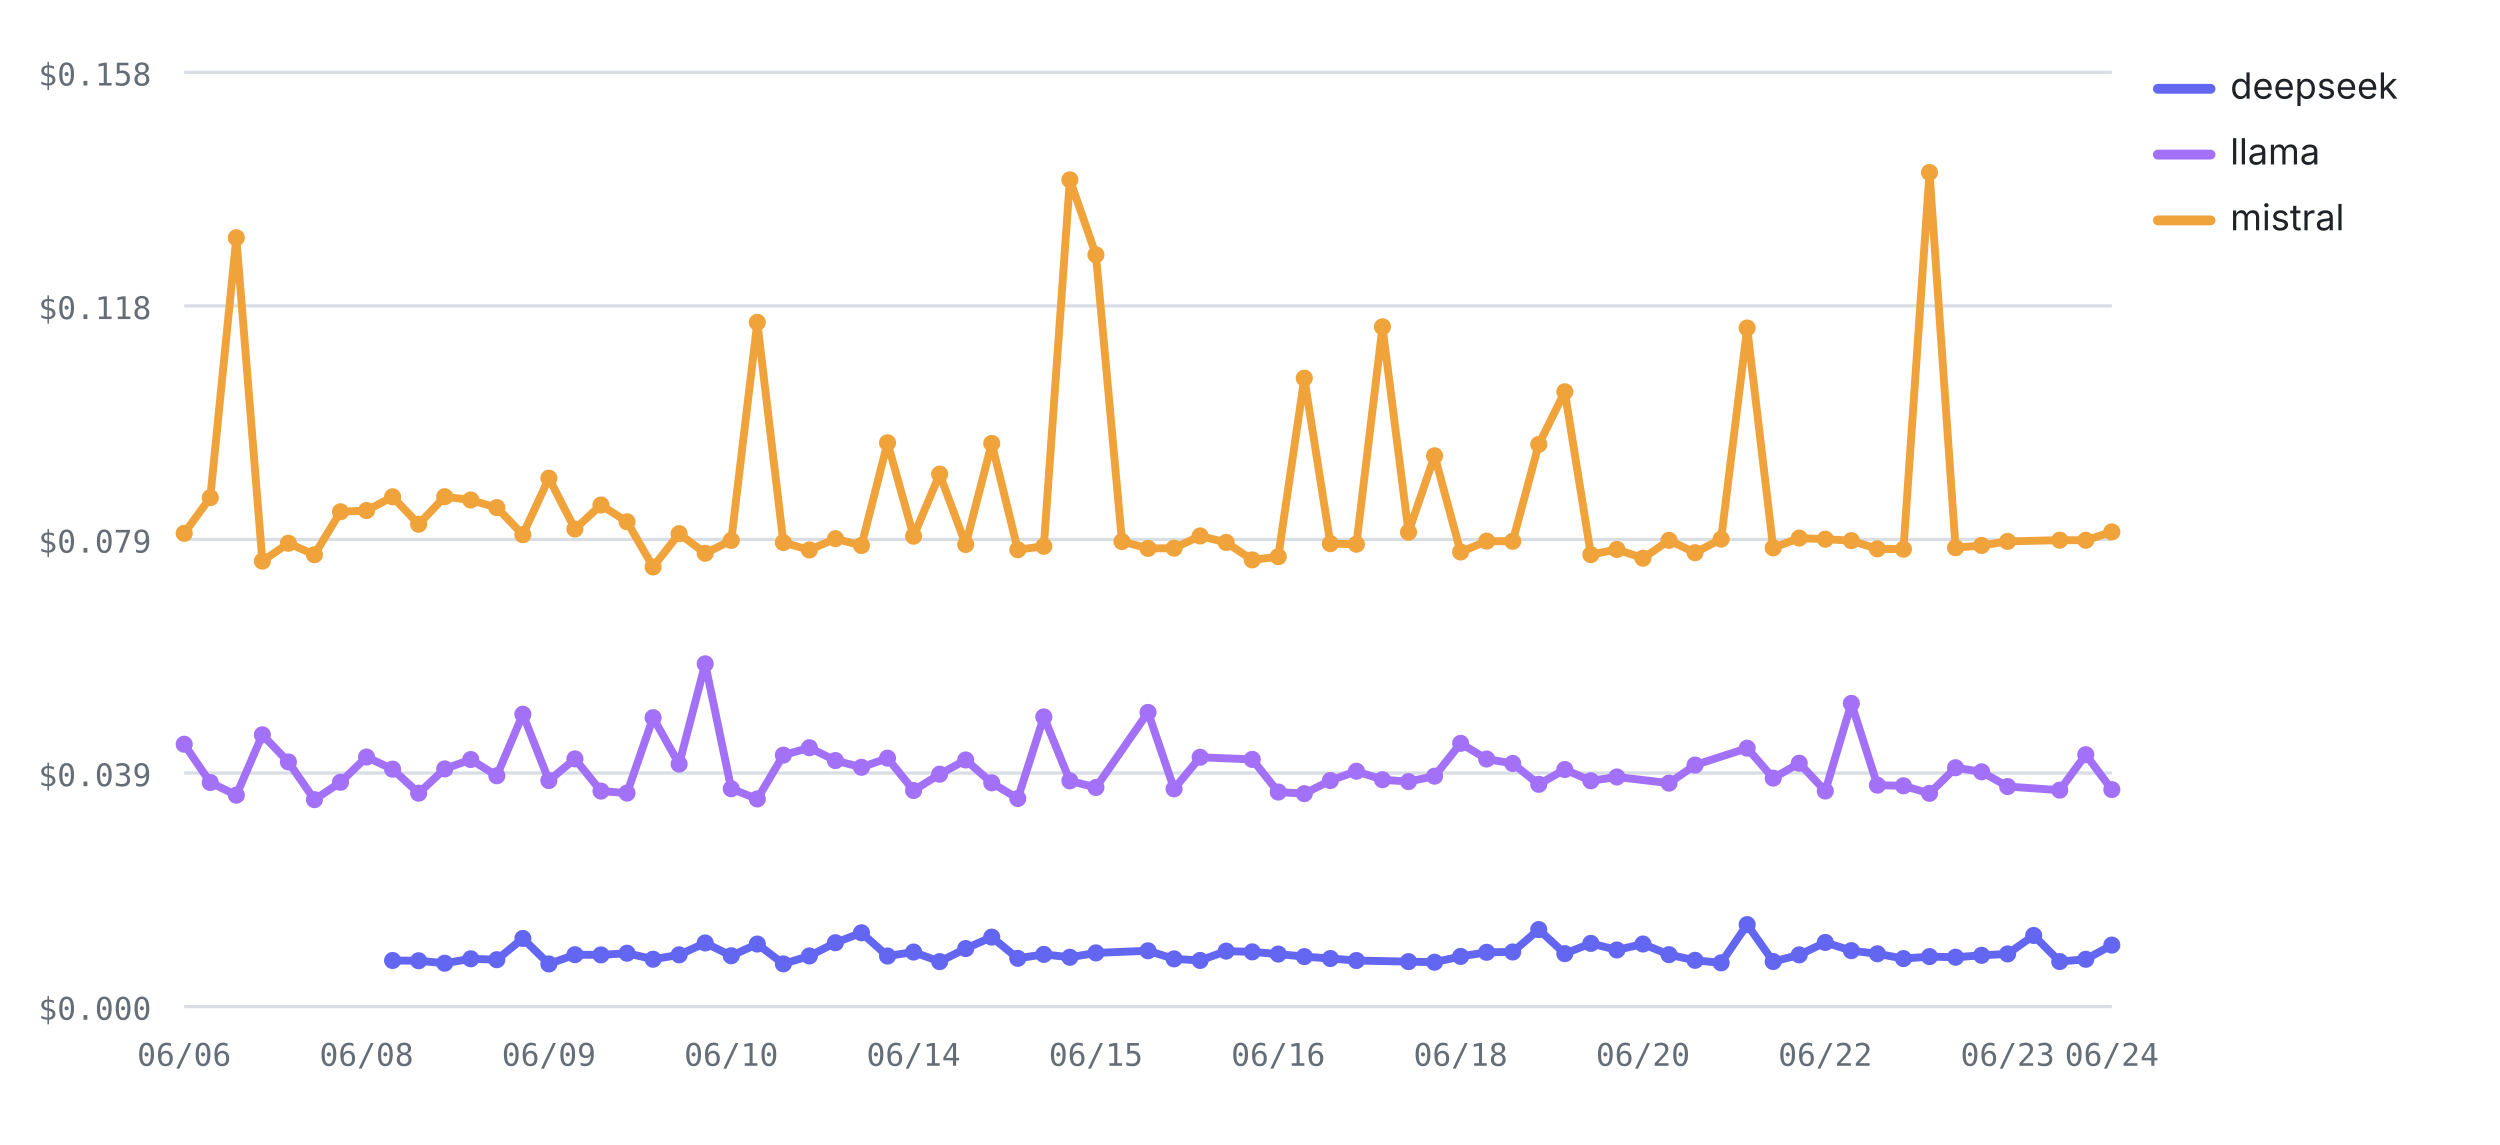
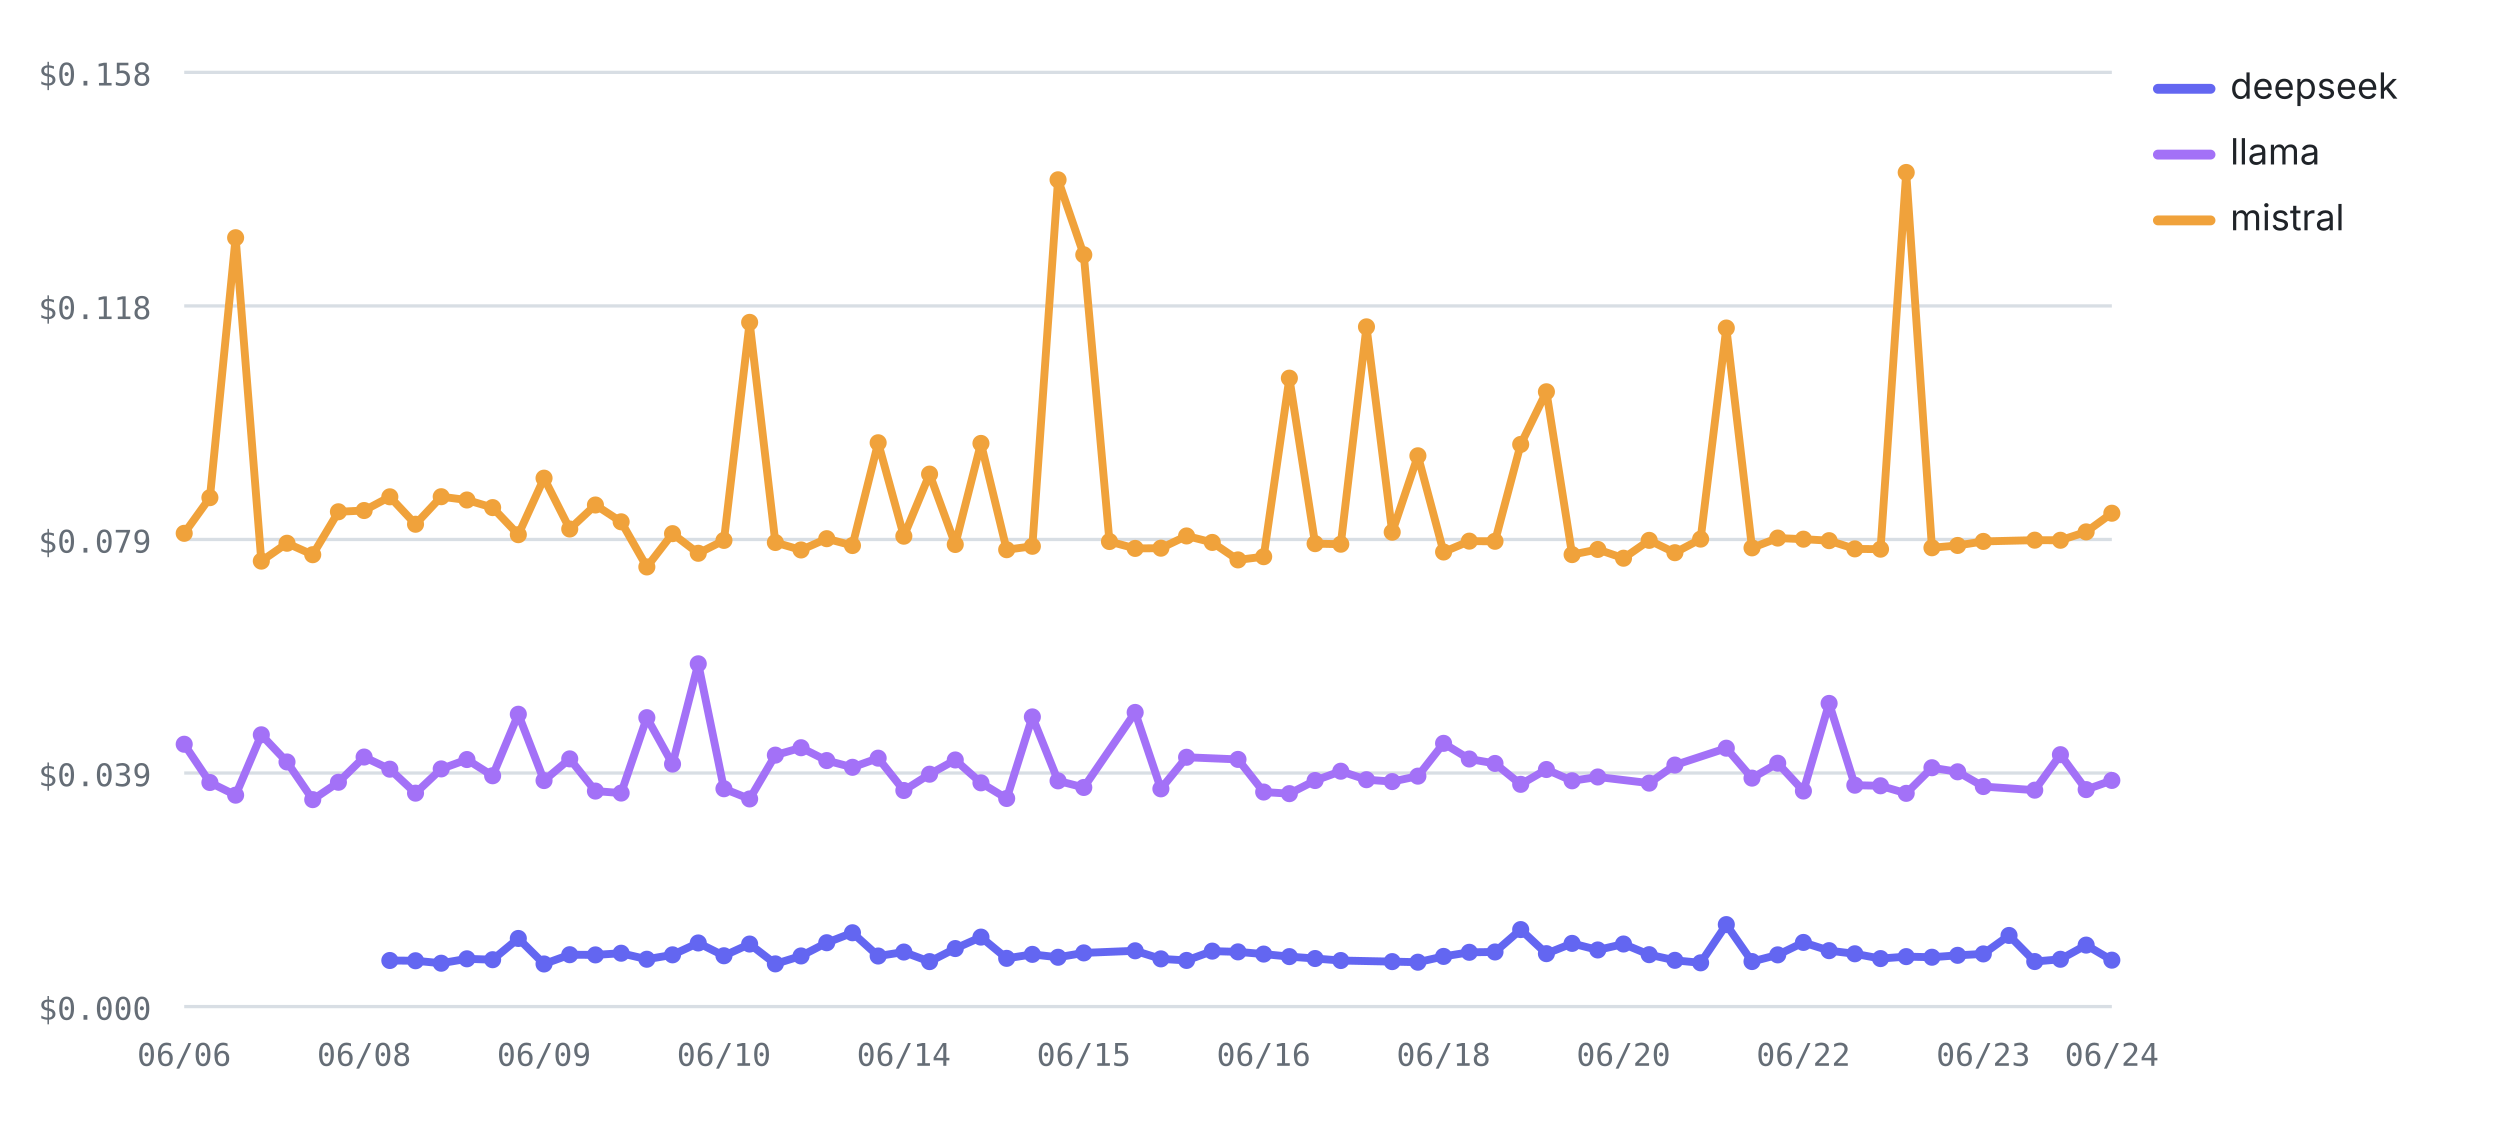
<svg xmlns="http://www.w3.org/2000/svg" viewBox="0 0 760 348" width="760" height="348" role="img" aria-label="Cost per test by provider over runs — mistral highest, deepseek lowest" font-family="-apple-system,BlinkMacSystemFont,'Segoe UI',system-ui,sans-serif">
  <line x1="56" y1="306" x2="642" y2="306" stroke="#d8dee4" stroke-width="1" />
  <text x="46" y="310" font-size="9.5" font-weight="400" text-anchor="end" fill="#656d76" font-family="ui-monospace,SFMono-Regular,Menlo,monospace">$0.000</text>
  <line x1="56" y1="235" x2="642" y2="235" stroke="#d8dee4" stroke-width="1" />
  <text x="46" y="239" font-size="9.5" font-weight="400" text-anchor="end" fill="#656d76" font-family="ui-monospace,SFMono-Regular,Menlo,monospace">$0.039</text>
  <line x1="56" y1="164" x2="642" y2="164" stroke="#d8dee4" stroke-width="1" />
  <text x="46" y="168" font-size="9.5" font-weight="400" text-anchor="end" fill="#656d76" font-family="ui-monospace,SFMono-Regular,Menlo,monospace">$0.079</text>
  <line x1="56" y1="93" x2="642" y2="93" stroke="#d8dee4" stroke-width="1" />
  <text x="46" y="97" font-size="9.5" font-weight="400" text-anchor="end" fill="#656d76" font-family="ui-monospace,SFMono-Regular,Menlo,monospace">$0.118</text>
  <line x1="56" y1="22" x2="642" y2="22" stroke="#d8dee4" stroke-width="1" />
  <text x="46" y="26" font-size="9.5" font-weight="400" text-anchor="end" fill="#656d76" font-family="ui-monospace,SFMono-Regular,Menlo,monospace">$0.158</text>
  <text x="56" y="324" font-size="9.5" font-weight="400" text-anchor="middle" fill="#656d76" font-family="ui-monospace,SFMono-Regular,Menlo,monospace">06/06</text>
-   <text x="111.43" y="324" font-size="9.5" font-weight="400" text-anchor="middle" fill="#656d76" font-family="ui-monospace,SFMono-Regular,Menlo,monospace">06/08</text>
-   <text x="166.86" y="324" font-size="9.5" font-weight="400" text-anchor="middle" fill="#656d76" font-family="ui-monospace,SFMono-Regular,Menlo,monospace">06/09</text>
-   <text x="222.3" y="324" font-size="9.5" font-weight="400" text-anchor="middle" fill="#656d76" font-family="ui-monospace,SFMono-Regular,Menlo,monospace">06/10</text>
-   <text x="277.73" y="324" font-size="9.5" font-weight="400" text-anchor="middle" fill="#656d76" font-family="ui-monospace,SFMono-Regular,Menlo,monospace">06/14</text>
-   <text x="333.16" y="324" font-size="9.5" font-weight="400" text-anchor="middle" fill="#656d76" font-family="ui-monospace,SFMono-Regular,Menlo,monospace">06/15</text>
-   <text x="388.59" y="324" font-size="9.5" font-weight="400" text-anchor="middle" fill="#656d76" font-family="ui-monospace,SFMono-Regular,Menlo,monospace">06/16</text>
-   <text x="444.03" y="324" font-size="9.5" font-weight="400" text-anchor="middle" fill="#656d76" font-family="ui-monospace,SFMono-Regular,Menlo,monospace">06/18</text>
-   <text x="499.46" y="324" font-size="9.5" font-weight="400" text-anchor="middle" fill="#656d76" font-family="ui-monospace,SFMono-Regular,Menlo,monospace">06/20</text>
-   <text x="554.89" y="324" font-size="9.5" font-weight="400" text-anchor="middle" fill="#656d76" font-family="ui-monospace,SFMono-Regular,Menlo,monospace">06/22</text>
-   <text x="610.32" y="324" font-size="9.5" font-weight="400" text-anchor="middle" fill="#656d76" font-family="ui-monospace,SFMono-Regular,Menlo,monospace">06/23</text>
+   <text x="110.69" y="324" font-size="9.5" font-weight="400" text-anchor="middle" fill="#656d76" font-family="ui-monospace,SFMono-Regular,Menlo,monospace">06/08</text>
+   <text x="165.39" y="324" font-size="9.5" font-weight="400" text-anchor="middle" fill="#656d76" font-family="ui-monospace,SFMono-Regular,Menlo,monospace">06/09</text>
+   <text x="220.08" y="324" font-size="9.5" font-weight="400" text-anchor="middle" fill="#656d76" font-family="ui-monospace,SFMono-Regular,Menlo,monospace">06/10</text>
+   <text x="274.77" y="324" font-size="9.5" font-weight="400" text-anchor="middle" fill="#656d76" font-family="ui-monospace,SFMono-Regular,Menlo,monospace">06/14</text>
+   <text x="329.47" y="324" font-size="9.5" font-weight="400" text-anchor="middle" fill="#656d76" font-family="ui-monospace,SFMono-Regular,Menlo,monospace">06/15</text>
+   <text x="384.16" y="324" font-size="9.5" font-weight="400" text-anchor="middle" fill="#656d76" font-family="ui-monospace,SFMono-Regular,Menlo,monospace">06/16</text>
+   <text x="438.85" y="324" font-size="9.5" font-weight="400" text-anchor="middle" fill="#656d76" font-family="ui-monospace,SFMono-Regular,Menlo,monospace">06/18</text>
+   <text x="493.55" y="324" font-size="9.5" font-weight="400" text-anchor="middle" fill="#656d76" font-family="ui-monospace,SFMono-Regular,Menlo,monospace">06/20</text>
+   <text x="548.24" y="324" font-size="9.5" font-weight="400" text-anchor="middle" fill="#656d76" font-family="ui-monospace,SFMono-Regular,Menlo,monospace">06/22</text>
+   <text x="602.93" y="324" font-size="9.5" font-weight="400" text-anchor="middle" fill="#656d76" font-family="ui-monospace,SFMono-Regular,Menlo,monospace">06/23</text>
  <text x="642" y="324" font-size="9.5" font-weight="400" text-anchor="middle" fill="#656d76" font-family="ui-monospace,SFMono-Regular,Menlo,monospace">06/24</text>
-   <polyline fill="none" stroke="#6366F1" stroke-width="2.4" stroke-linejoin="round" stroke-linecap="round" points="119.35,291.99 127.27,292.07 135.19,292.82 143.11,291.48 151.03,291.75 158.95,285.29 166.86,293.05 174.78,290.23 182.7,290.29 190.62,289.78 198.54,291.61 206.46,290.27 214.38,286.66 222.3,290.55 230.22,286.99 238.14,293.02 246.05,290.61 253.97,286.59 261.89,283.56 269.81,290.63 277.73,289.42 285.65,292.33 293.57,288.36 301.49,284.88 309.41,291.34 317.32,290.13 325.24,291.01 333.16,289.68 349,289.04 356.92,291.5 364.84,291.97 372.76,289.14 380.68,289.37 388.59,290.04 396.51,290.81 404.43,291.39 412.35,292 428.19,292.33 436.11,292.51 444.03,290.75 451.95,289.5 459.86,289.4 467.78,282.59 475.7,289.91 483.62,286.79 491.54,288.79 499.46,286.98 507.38,290.22 515.3,291.94 523.22,292.7 531.14,281.08 539.05,292.31 546.97,290.28 554.89,286.5 562.81,289 570.73,289.95 578.65,291.41 586.57,290.81 594.49,291 602.41,290.42 610.32,289.99 618.24,284.38 626.16,292.31 634.08,291.62 642,287.31" />
-   <circle cx="119.35" cy="291.99" r="2.6" fill="#6366F1" />
-   <circle cx="127.27" cy="292.07" r="2.6" fill="#6366F1" />
-   <circle cx="135.19" cy="292.82" r="2.6" fill="#6366F1" />
-   <circle cx="143.11" cy="291.48" r="2.6" fill="#6366F1" />
-   <circle cx="151.03" cy="291.75" r="2.6" fill="#6366F1" />
-   <circle cx="158.95" cy="285.29" r="2.6" fill="#6366F1" />
-   <circle cx="166.86" cy="293.05" r="2.6" fill="#6366F1" />
-   <circle cx="174.78" cy="290.23" r="2.6" fill="#6366F1" />
-   <circle cx="182.7" cy="290.29" r="2.6" fill="#6366F1" />
-   <circle cx="190.62" cy="289.78" r="2.6" fill="#6366F1" />
-   <circle cx="198.54" cy="291.61" r="2.6" fill="#6366F1" />
-   <circle cx="206.46" cy="290.27" r="2.6" fill="#6366F1" />
-   <circle cx="214.38" cy="286.66" r="2.6" fill="#6366F1" />
-   <circle cx="222.3" cy="290.55" r="2.6" fill="#6366F1" />
-   <circle cx="230.22" cy="286.99" r="2.6" fill="#6366F1" />
-   <circle cx="238.14" cy="293.02" r="2.6" fill="#6366F1" />
-   <circle cx="246.05" cy="290.61" r="2.6" fill="#6366F1" />
-   <circle cx="253.97" cy="286.59" r="2.6" fill="#6366F1" />
-   <circle cx="261.89" cy="283.56" r="2.6" fill="#6366F1" />
-   <circle cx="269.81" cy="290.63" r="2.6" fill="#6366F1" />
-   <circle cx="277.73" cy="289.42" r="2.6" fill="#6366F1" />
-   <circle cx="285.65" cy="292.33" r="2.6" fill="#6366F1" />
-   <circle cx="293.57" cy="288.36" r="2.6" fill="#6366F1" />
-   <circle cx="301.49" cy="284.88" r="2.6" fill="#6366F1" />
-   <circle cx="309.41" cy="291.34" r="2.6" fill="#6366F1" />
-   <circle cx="317.32" cy="290.13" r="2.6" fill="#6366F1" />
-   <circle cx="325.24" cy="291.01" r="2.6" fill="#6366F1" />
-   <circle cx="333.16" cy="289.68" r="2.6" fill="#6366F1" />
-   <circle cx="349" cy="289.04" r="2.6" fill="#6366F1" />
-   <circle cx="356.92" cy="291.5" r="2.6" fill="#6366F1" />
-   <circle cx="364.84" cy="291.97" r="2.6" fill="#6366F1" />
-   <circle cx="372.76" cy="289.14" r="2.6" fill="#6366F1" />
-   <circle cx="380.68" cy="289.37" r="2.6" fill="#6366F1" />
-   <circle cx="388.59" cy="290.04" r="2.6" fill="#6366F1" />
-   <circle cx="396.51" cy="290.81" r="2.6" fill="#6366F1" />
-   <circle cx="404.43" cy="291.39" r="2.6" fill="#6366F1" />
-   <circle cx="412.35" cy="292" r="2.6" fill="#6366F1" />
-   <circle cx="428.19" cy="292.33" r="2.6" fill="#6366F1" />
-   <circle cx="436.11" cy="292.51" r="2.6" fill="#6366F1" />
-   <circle cx="444.03" cy="290.75" r="2.6" fill="#6366F1" />
-   <circle cx="451.95" cy="289.5" r="2.6" fill="#6366F1" />
-   <circle cx="459.86" cy="289.4" r="2.6" fill="#6366F1" />
-   <circle cx="467.78" cy="282.59" r="2.6" fill="#6366F1" />
-   <circle cx="475.7" cy="289.91" r="2.6" fill="#6366F1" />
-   <circle cx="483.62" cy="286.79" r="2.6" fill="#6366F1" />
-   <circle cx="491.54" cy="288.79" r="2.6" fill="#6366F1" />
-   <circle cx="499.46" cy="286.98" r="2.6" fill="#6366F1" />
-   <circle cx="507.38" cy="290.22" r="2.6" fill="#6366F1" />
-   <circle cx="515.3" cy="291.94" r="2.6" fill="#6366F1" />
-   <circle cx="523.22" cy="292.7" r="2.6" fill="#6366F1" />
-   <circle cx="531.14" cy="281.08" r="2.6" fill="#6366F1" />
-   <circle cx="539.05" cy="292.31" r="2.6" fill="#6366F1" />
-   <circle cx="546.97" cy="290.28" r="2.6" fill="#6366F1" />
-   <circle cx="554.89" cy="286.5" r="2.6" fill="#6366F1" />
-   <circle cx="562.81" cy="289" r="2.6" fill="#6366F1" />
-   <circle cx="570.73" cy="289.95" r="2.6" fill="#6366F1" />
-   <circle cx="578.65" cy="291.41" r="2.6" fill="#6366F1" />
-   <circle cx="586.57" cy="290.81" r="2.6" fill="#6366F1" />
-   <circle cx="594.49" cy="291" r="2.6" fill="#6366F1" />
-   <circle cx="602.41" cy="290.42" r="2.6" fill="#6366F1" />
-   <circle cx="610.32" cy="289.99" r="2.6" fill="#6366F1" />
-   <circle cx="618.24" cy="284.38" r="2.6" fill="#6366F1" />
-   <circle cx="626.16" cy="292.31" r="2.6" fill="#6366F1" />
-   <circle cx="634.08" cy="291.62" r="2.6" fill="#6366F1" />
-   <circle cx="642" cy="287.31" r="2.6" fill="#6366F1" />
-   <polyline fill="none" stroke="#A371F7" stroke-width="2.4" stroke-linejoin="round" stroke-linecap="round" points="56,226.25 63.92,237.88 71.84,241.73 79.76,223.38 87.68,231.64 95.59,243.09 103.51,237.81 111.43,230.14 119.35,233.83 127.27,241.12 135.19,233.75 143.11,230.9 151.03,235.83 158.95,217.13 166.86,237.29 174.78,230.7 182.7,240.49 190.62,241.09 198.54,218.17 206.46,232.28 214.38,201.8 222.3,239.78 230.22,242.88 238.14,229.56 246.05,227.31 253.97,231.21 261.89,233.26 269.81,230.48 277.73,240.31 285.65,235.36 293.57,231.03 301.49,237.98 309.41,242.74 317.32,217.94 325.24,237.38 333.16,239.39 349,216.58 356.92,239.81 364.84,230.21 380.68,230.86 388.59,240.78 396.51,241.27 404.43,237.28 412.35,234.45 420.27,237.03 428.19,237.6 436.11,235.95 444.03,225.98 451.95,230.74 459.86,232.09 467.78,238.44 475.7,233.93 483.62,237.36 491.54,236.2 507.38,238.07 515.3,232.58 531.14,227.45 539.05,236.55 546.97,232.02 554.89,240.47 562.81,213.84 570.73,238.7 578.65,238.88 586.57,241.18 594.49,233.39 602.41,234.63 610.32,239.11 626.16,240.21 634.08,229.42 642,240.04" />
+   <polyline fill="none" stroke="#6366F1" stroke-width="2.4" stroke-linejoin="round" stroke-linecap="round" points="118.51,291.99 126.32,292.07 134.13,292.82 141.95,291.48 149.76,291.75 157.57,285.29 165.39,293.05 173.2,290.23 181.01,290.29 188.83,289.78 196.64,291.61 204.45,290.27 212.27,286.66 220.08,290.55 227.89,286.99 235.71,293.02 243.52,290.61 251.33,286.59 259.15,283.56 266.96,290.63 274.77,289.42 282.59,292.33 290.4,288.36 298.21,284.88 306.03,291.34 313.84,290.13 321.65,291.01 329.47,289.68 345.09,289.04 352.91,291.5 360.72,291.97 368.53,289.14 376.35,289.37 384.16,290.04 391.97,290.81 399.79,291.39 407.6,292 423.23,292.33 431.04,292.51 438.85,290.75 446.67,289.5 454.48,289.4 462.29,282.59 470.11,289.91 477.92,286.79 485.73,288.79 493.55,286.98 501.36,290.22 509.17,291.94 516.99,292.7 524.8,281.08 532.61,292.31 540.43,290.28 548.24,286.5 556.05,289 563.87,289.95 571.68,291.41 579.49,290.81 587.31,291 595.12,290.42 602.93,289.99 610.75,284.38 618.56,292.31 626.37,291.62 634.19,287.31 642,291.89" />
+   <circle cx="118.51" cy="291.99" r="2.6" fill="#6366F1" />
+   <circle cx="126.32" cy="292.07" r="2.6" fill="#6366F1" />
+   <circle cx="134.13" cy="292.82" r="2.6" fill="#6366F1" />
+   <circle cx="141.95" cy="291.48" r="2.6" fill="#6366F1" />
+   <circle cx="149.76" cy="291.75" r="2.6" fill="#6366F1" />
+   <circle cx="157.57" cy="285.29" r="2.6" fill="#6366F1" />
+   <circle cx="165.39" cy="293.05" r="2.6" fill="#6366F1" />
+   <circle cx="173.2" cy="290.23" r="2.6" fill="#6366F1" />
+   <circle cx="181.01" cy="290.29" r="2.6" fill="#6366F1" />
+   <circle cx="188.83" cy="289.78" r="2.6" fill="#6366F1" />
+   <circle cx="196.64" cy="291.61" r="2.6" fill="#6366F1" />
+   <circle cx="204.45" cy="290.27" r="2.6" fill="#6366F1" />
+   <circle cx="212.27" cy="286.66" r="2.6" fill="#6366F1" />
+   <circle cx="220.08" cy="290.55" r="2.6" fill="#6366F1" />
+   <circle cx="227.89" cy="286.99" r="2.6" fill="#6366F1" />
+   <circle cx="235.71" cy="293.02" r="2.6" fill="#6366F1" />
+   <circle cx="243.52" cy="290.61" r="2.6" fill="#6366F1" />
+   <circle cx="251.33" cy="286.59" r="2.6" fill="#6366F1" />
+   <circle cx="259.15" cy="283.56" r="2.6" fill="#6366F1" />
+   <circle cx="266.96" cy="290.63" r="2.6" fill="#6366F1" />
+   <circle cx="274.77" cy="289.42" r="2.6" fill="#6366F1" />
+   <circle cx="282.59" cy="292.33" r="2.6" fill="#6366F1" />
+   <circle cx="290.4" cy="288.36" r="2.6" fill="#6366F1" />
+   <circle cx="298.21" cy="284.88" r="2.6" fill="#6366F1" />
+   <circle cx="306.03" cy="291.34" r="2.6" fill="#6366F1" />
+   <circle cx="313.84" cy="290.13" r="2.6" fill="#6366F1" />
+   <circle cx="321.65" cy="291.01" r="2.6" fill="#6366F1" />
+   <circle cx="329.47" cy="289.68" r="2.6" fill="#6366F1" />
+   <circle cx="345.09" cy="289.04" r="2.6" fill="#6366F1" />
+   <circle cx="352.91" cy="291.5" r="2.6" fill="#6366F1" />
+   <circle cx="360.72" cy="291.97" r="2.6" fill="#6366F1" />
+   <circle cx="368.53" cy="289.14" r="2.6" fill="#6366F1" />
+   <circle cx="376.35" cy="289.37" r="2.6" fill="#6366F1" />
+   <circle cx="384.16" cy="290.04" r="2.6" fill="#6366F1" />
+   <circle cx="391.97" cy="290.81" r="2.6" fill="#6366F1" />
+   <circle cx="399.79" cy="291.39" r="2.6" fill="#6366F1" />
+   <circle cx="407.6" cy="292" r="2.6" fill="#6366F1" />
+   <circle cx="423.23" cy="292.33" r="2.6" fill="#6366F1" />
+   <circle cx="431.04" cy="292.51" r="2.6" fill="#6366F1" />
+   <circle cx="438.85" cy="290.75" r="2.6" fill="#6366F1" />
+   <circle cx="446.67" cy="289.5" r="2.6" fill="#6366F1" />
+   <circle cx="454.48" cy="289.4" r="2.6" fill="#6366F1" />
+   <circle cx="462.29" cy="282.59" r="2.6" fill="#6366F1" />
+   <circle cx="470.11" cy="289.91" r="2.6" fill="#6366F1" />
+   <circle cx="477.92" cy="286.79" r="2.6" fill="#6366F1" />
+   <circle cx="485.73" cy="288.79" r="2.6" fill="#6366F1" />
+   <circle cx="493.55" cy="286.98" r="2.6" fill="#6366F1" />
+   <circle cx="501.36" cy="290.22" r="2.6" fill="#6366F1" />
+   <circle cx="509.17" cy="291.94" r="2.6" fill="#6366F1" />
+   <circle cx="516.99" cy="292.7" r="2.6" fill="#6366F1" />
+   <circle cx="524.8" cy="281.08" r="2.6" fill="#6366F1" />
+   <circle cx="532.61" cy="292.31" r="2.6" fill="#6366F1" />
+   <circle cx="540.43" cy="290.28" r="2.6" fill="#6366F1" />
+   <circle cx="548.24" cy="286.5" r="2.6" fill="#6366F1" />
+   <circle cx="556.05" cy="289" r="2.6" fill="#6366F1" />
+   <circle cx="563.87" cy="289.95" r="2.6" fill="#6366F1" />
+   <circle cx="571.68" cy="291.41" r="2.6" fill="#6366F1" />
+   <circle cx="579.49" cy="290.81" r="2.6" fill="#6366F1" />
+   <circle cx="587.31" cy="291" r="2.6" fill="#6366F1" />
+   <circle cx="595.12" cy="290.42" r="2.6" fill="#6366F1" />
+   <circle cx="602.93" cy="289.99" r="2.6" fill="#6366F1" />
+   <circle cx="610.75" cy="284.38" r="2.6" fill="#6366F1" />
+   <circle cx="618.56" cy="292.31" r="2.6" fill="#6366F1" />
+   <circle cx="626.37" cy="291.62" r="2.6" fill="#6366F1" />
+   <circle cx="634.19" cy="287.31" r="2.6" fill="#6366F1" />
+   <circle cx="642" cy="291.89" r="2.6" fill="#6366F1" />
+   <polyline fill="none" stroke="#A371F7" stroke-width="2.4" stroke-linejoin="round" stroke-linecap="round" points="56,226.25 63.81,237.88 71.63,241.73 79.44,223.38 87.25,231.64 95.07,243.09 102.88,237.81 110.69,230.14 118.51,233.83 126.32,241.12 134.13,233.75 141.95,230.9 149.76,235.83 157.57,217.13 165.39,237.29 173.2,230.7 181.01,240.49 188.83,241.09 196.64,218.17 204.45,232.28 212.27,201.8 220.08,239.78 227.89,242.88 235.71,229.56 243.52,227.31 251.33,231.21 259.15,233.26 266.96,230.48 274.77,240.31 282.59,235.36 290.4,231.03 298.21,237.98 306.03,242.74 313.84,217.94 321.65,237.38 329.47,239.39 345.09,216.58 352.91,239.81 360.72,230.21 376.35,230.86 384.16,240.78 391.97,241.27 399.79,237.28 407.6,234.45 415.41,237.03 423.23,237.6 431.04,235.95 438.85,225.98 446.67,230.74 454.48,232.09 462.29,238.44 470.11,233.93 477.92,237.36 485.73,236.2 501.36,238.07 509.17,232.58 524.8,227.45 532.61,236.55 540.43,232.02 548.24,240.47 556.05,213.84 563.87,238.7 571.68,238.88 579.49,241.18 587.31,233.39 595.12,234.63 602.93,239.11 618.56,240.21 626.37,229.42 634.19,240.04 642,237.25" />
  <circle cx="56" cy="226.25" r="2.6" fill="#A371F7" />
-   <circle cx="63.92" cy="237.88" r="2.6" fill="#A371F7" />
-   <circle cx="71.84" cy="241.73" r="2.6" fill="#A371F7" />
-   <circle cx="79.76" cy="223.38" r="2.6" fill="#A371F7" />
-   <circle cx="87.68" cy="231.64" r="2.6" fill="#A371F7" />
-   <circle cx="95.59" cy="243.09" r="2.6" fill="#A371F7" />
-   <circle cx="103.51" cy="237.81" r="2.6" fill="#A371F7" />
-   <circle cx="111.43" cy="230.14" r="2.6" fill="#A371F7" />
-   <circle cx="119.35" cy="233.83" r="2.6" fill="#A371F7" />
-   <circle cx="127.27" cy="241.12" r="2.6" fill="#A371F7" />
-   <circle cx="135.19" cy="233.75" r="2.6" fill="#A371F7" />
-   <circle cx="143.11" cy="230.9" r="2.6" fill="#A371F7" />
-   <circle cx="151.03" cy="235.83" r="2.6" fill="#A371F7" />
-   <circle cx="158.95" cy="217.13" r="2.6" fill="#A371F7" />
-   <circle cx="166.86" cy="237.29" r="2.6" fill="#A371F7" />
-   <circle cx="174.78" cy="230.7" r="2.6" fill="#A371F7" />
-   <circle cx="182.7" cy="240.49" r="2.6" fill="#A371F7" />
-   <circle cx="190.62" cy="241.09" r="2.6" fill="#A371F7" />
-   <circle cx="198.54" cy="218.17" r="2.6" fill="#A371F7" />
-   <circle cx="206.46" cy="232.28" r="2.6" fill="#A371F7" />
-   <circle cx="214.38" cy="201.8" r="2.6" fill="#A371F7" />
-   <circle cx="222.3" cy="239.78" r="2.6" fill="#A371F7" />
-   <circle cx="230.22" cy="242.88" r="2.6" fill="#A371F7" />
-   <circle cx="238.14" cy="229.56" r="2.6" fill="#A371F7" />
-   <circle cx="246.05" cy="227.31" r="2.6" fill="#A371F7" />
-   <circle cx="253.97" cy="231.21" r="2.6" fill="#A371F7" />
-   <circle cx="261.89" cy="233.26" r="2.6" fill="#A371F7" />
-   <circle cx="269.81" cy="230.48" r="2.6" fill="#A371F7" />
-   <circle cx="277.73" cy="240.31" r="2.6" fill="#A371F7" />
-   <circle cx="285.65" cy="235.36" r="2.6" fill="#A371F7" />
-   <circle cx="293.57" cy="231.03" r="2.6" fill="#A371F7" />
-   <circle cx="301.49" cy="237.98" r="2.6" fill="#A371F7" />
-   <circle cx="309.41" cy="242.74" r="2.6" fill="#A371F7" />
-   <circle cx="317.32" cy="217.94" r="2.6" fill="#A371F7" />
-   <circle cx="325.24" cy="237.38" r="2.6" fill="#A371F7" />
-   <circle cx="333.16" cy="239.39" r="2.6" fill="#A371F7" />
-   <circle cx="349" cy="216.58" r="2.6" fill="#A371F7" />
-   <circle cx="356.92" cy="239.81" r="2.6" fill="#A371F7" />
-   <circle cx="364.84" cy="230.21" r="2.6" fill="#A371F7" />
-   <circle cx="380.68" cy="230.86" r="2.6" fill="#A371F7" />
-   <circle cx="388.59" cy="240.78" r="2.6" fill="#A371F7" />
-   <circle cx="396.51" cy="241.27" r="2.6" fill="#A371F7" />
-   <circle cx="404.43" cy="237.28" r="2.6" fill="#A371F7" />
-   <circle cx="412.35" cy="234.45" r="2.6" fill="#A371F7" />
-   <circle cx="420.27" cy="237.03" r="2.6" fill="#A371F7" />
-   <circle cx="428.19" cy="237.6" r="2.6" fill="#A371F7" />
-   <circle cx="436.11" cy="235.95" r="2.6" fill="#A371F7" />
-   <circle cx="444.03" cy="225.98" r="2.6" fill="#A371F7" />
-   <circle cx="451.95" cy="230.74" r="2.6" fill="#A371F7" />
-   <circle cx="459.86" cy="232.09" r="2.6" fill="#A371F7" />
-   <circle cx="467.78" cy="238.44" r="2.6" fill="#A371F7" />
-   <circle cx="475.7" cy="233.93" r="2.6" fill="#A371F7" />
-   <circle cx="483.62" cy="237.36" r="2.6" fill="#A371F7" />
-   <circle cx="491.54" cy="236.2" r="2.6" fill="#A371F7" />
-   <circle cx="507.38" cy="238.07" r="2.6" fill="#A371F7" />
-   <circle cx="515.3" cy="232.58" r="2.6" fill="#A371F7" />
-   <circle cx="531.14" cy="227.45" r="2.6" fill="#A371F7" />
-   <circle cx="539.05" cy="236.55" r="2.6" fill="#A371F7" />
-   <circle cx="546.97" cy="232.02" r="2.6" fill="#A371F7" />
-   <circle cx="554.89" cy="240.47" r="2.6" fill="#A371F7" />
-   <circle cx="562.81" cy="213.84" r="2.6" fill="#A371F7" />
-   <circle cx="570.73" cy="238.7" r="2.6" fill="#A371F7" />
-   <circle cx="578.65" cy="238.88" r="2.6" fill="#A371F7" />
-   <circle cx="586.57" cy="241.18" r="2.6" fill="#A371F7" />
-   <circle cx="594.49" cy="233.39" r="2.6" fill="#A371F7" />
-   <circle cx="602.41" cy="234.63" r="2.6" fill="#A371F7" />
-   <circle cx="610.32" cy="239.11" r="2.6" fill="#A371F7" />
-   <circle cx="626.16" cy="240.21" r="2.6" fill="#A371F7" />
-   <circle cx="634.08" cy="229.42" r="2.6" fill="#A371F7" />
-   <circle cx="642" cy="240.04" r="2.6" fill="#A371F7" />
-   <polyline fill="none" stroke="#F0A23B" stroke-width="2.4" stroke-linejoin="round" stroke-linecap="round" points="56,162.13 63.92,151.29 71.84,72.27 79.76,170.58 87.68,165.15 95.59,168.63 103.51,155.58 111.43,155.2 119.35,151.03 127.27,159.37 135.19,151 143.11,152 151.03,154.31 158.95,162.54 166.86,145.36 174.78,160.82 182.7,153.52 190.62,158.63 198.54,172.35 206.46,162.23 214.38,168.2 222.3,164.28 230.22,98 238.14,164.92 246.05,167.19 253.97,163.76 261.89,165.84 269.81,134.6 277.73,163 285.65,144.13 293.57,165.52 301.49,134.8 309.41,167.11 317.32,166.07 325.24,54.66 333.16,77.46 341.08,164.62 349,166.72 356.92,166.65 364.84,162.93 372.76,164.9 380.68,170.21 388.59,169.23 396.51,114.96 404.43,165.27 412.35,165.44 420.27,99.36 428.19,161.79 436.11,138.56 444.03,167.81 451.95,164.51 459.86,164.55 467.78,135.11 475.7,119.1 483.62,168.6 491.54,167.03 499.46,169.7 507.38,164.27 515.3,168.02 523.22,163.89 531.14,99.72 539.05,166.55 546.97,163.57 554.89,163.91 562.81,164.36 570.73,166.86 578.65,166.95 586.57,52.43 594.49,166.52 602.41,165.82 610.32,164.59 626.16,164.21 634.08,164.24 642,161.69" />
+   <circle cx="63.81" cy="237.88" r="2.6" fill="#A371F7" />
+   <circle cx="71.63" cy="241.73" r="2.6" fill="#A371F7" />
+   <circle cx="79.44" cy="223.38" r="2.6" fill="#A371F7" />
+   <circle cx="87.25" cy="231.64" r="2.6" fill="#A371F7" />
+   <circle cx="95.07" cy="243.09" r="2.6" fill="#A371F7" />
+   <circle cx="102.88" cy="237.81" r="2.6" fill="#A371F7" />
+   <circle cx="110.69" cy="230.14" r="2.6" fill="#A371F7" />
+   <circle cx="118.51" cy="233.83" r="2.6" fill="#A371F7" />
+   <circle cx="126.32" cy="241.12" r="2.6" fill="#A371F7" />
+   <circle cx="134.13" cy="233.75" r="2.6" fill="#A371F7" />
+   <circle cx="141.95" cy="230.9" r="2.6" fill="#A371F7" />
+   <circle cx="149.76" cy="235.83" r="2.6" fill="#A371F7" />
+   <circle cx="157.57" cy="217.13" r="2.6" fill="#A371F7" />
+   <circle cx="165.39" cy="237.29" r="2.6" fill="#A371F7" />
+   <circle cx="173.2" cy="230.7" r="2.6" fill="#A371F7" />
+   <circle cx="181.01" cy="240.49" r="2.6" fill="#A371F7" />
+   <circle cx="188.83" cy="241.09" r="2.6" fill="#A371F7" />
+   <circle cx="196.64" cy="218.17" r="2.6" fill="#A371F7" />
+   <circle cx="204.45" cy="232.28" r="2.6" fill="#A371F7" />
+   <circle cx="212.27" cy="201.8" r="2.6" fill="#A371F7" />
+   <circle cx="220.08" cy="239.78" r="2.6" fill="#A371F7" />
+   <circle cx="227.89" cy="242.88" r="2.6" fill="#A371F7" />
+   <circle cx="235.71" cy="229.56" r="2.6" fill="#A371F7" />
+   <circle cx="243.52" cy="227.31" r="2.6" fill="#A371F7" />
+   <circle cx="251.33" cy="231.21" r="2.6" fill="#A371F7" />
+   <circle cx="259.15" cy="233.26" r="2.6" fill="#A371F7" />
+   <circle cx="266.96" cy="230.48" r="2.6" fill="#A371F7" />
+   <circle cx="274.77" cy="240.31" r="2.6" fill="#A371F7" />
+   <circle cx="282.59" cy="235.36" r="2.6" fill="#A371F7" />
+   <circle cx="290.4" cy="231.03" r="2.6" fill="#A371F7" />
+   <circle cx="298.21" cy="237.98" r="2.6" fill="#A371F7" />
+   <circle cx="306.03" cy="242.74" r="2.6" fill="#A371F7" />
+   <circle cx="313.84" cy="217.94" r="2.6" fill="#A371F7" />
+   <circle cx="321.65" cy="237.38" r="2.6" fill="#A371F7" />
+   <circle cx="329.47" cy="239.39" r="2.6" fill="#A371F7" />
+   <circle cx="345.09" cy="216.58" r="2.6" fill="#A371F7" />
+   <circle cx="352.91" cy="239.81" r="2.6" fill="#A371F7" />
+   <circle cx="360.72" cy="230.21" r="2.6" fill="#A371F7" />
+   <circle cx="376.35" cy="230.86" r="2.6" fill="#A371F7" />
+   <circle cx="384.16" cy="240.78" r="2.6" fill="#A371F7" />
+   <circle cx="391.97" cy="241.27" r="2.6" fill="#A371F7" />
+   <circle cx="399.79" cy="237.28" r="2.6" fill="#A371F7" />
+   <circle cx="407.6" cy="234.45" r="2.6" fill="#A371F7" />
+   <circle cx="415.41" cy="237.03" r="2.6" fill="#A371F7" />
+   <circle cx="423.23" cy="237.6" r="2.6" fill="#A371F7" />
+   <circle cx="431.04" cy="235.95" r="2.6" fill="#A371F7" />
+   <circle cx="438.85" cy="225.98" r="2.6" fill="#A371F7" />
+   <circle cx="446.67" cy="230.74" r="2.6" fill="#A371F7" />
+   <circle cx="454.48" cy="232.09" r="2.6" fill="#A371F7" />
+   <circle cx="462.29" cy="238.44" r="2.6" fill="#A371F7" />
+   <circle cx="470.11" cy="233.93" r="2.6" fill="#A371F7" />
+   <circle cx="477.92" cy="237.36" r="2.6" fill="#A371F7" />
+   <circle cx="485.73" cy="236.2" r="2.6" fill="#A371F7" />
+   <circle cx="501.36" cy="238.07" r="2.6" fill="#A371F7" />
+   <circle cx="509.17" cy="232.58" r="2.6" fill="#A371F7" />
+   <circle cx="524.8" cy="227.45" r="2.6" fill="#A371F7" />
+   <circle cx="532.61" cy="236.55" r="2.6" fill="#A371F7" />
+   <circle cx="540.43" cy="232.02" r="2.6" fill="#A371F7" />
+   <circle cx="548.24" cy="240.47" r="2.6" fill="#A371F7" />
+   <circle cx="556.05" cy="213.84" r="2.6" fill="#A371F7" />
+   <circle cx="563.87" cy="238.7" r="2.6" fill="#A371F7" />
+   <circle cx="571.68" cy="238.88" r="2.6" fill="#A371F7" />
+   <circle cx="579.49" cy="241.18" r="2.6" fill="#A371F7" />
+   <circle cx="587.31" cy="233.39" r="2.6" fill="#A371F7" />
+   <circle cx="595.12" cy="234.63" r="2.6" fill="#A371F7" />
+   <circle cx="602.93" cy="239.11" r="2.6" fill="#A371F7" />
+   <circle cx="618.56" cy="240.21" r="2.6" fill="#A371F7" />
+   <circle cx="626.37" cy="229.42" r="2.6" fill="#A371F7" />
+   <circle cx="634.19" cy="240.04" r="2.6" fill="#A371F7" />
+   <circle cx="642" cy="237.25" r="2.6" fill="#A371F7" />
+   <polyline fill="none" stroke="#F0A23B" stroke-width="2.4" stroke-linejoin="round" stroke-linecap="round" points="56,162.13 63.81,151.29 71.63,72.27 79.44,170.58 87.25,165.15 95.07,168.63 102.88,155.58 110.69,155.2 118.51,151.03 126.32,159.37 134.13,151 141.95,152 149.76,154.31 157.57,162.54 165.39,145.36 173.2,160.82 181.01,153.52 188.83,158.63 196.64,172.35 204.45,162.23 212.27,168.2 220.08,164.28 227.89,98 235.71,164.92 243.52,167.19 251.33,163.76 259.15,165.84 266.96,134.6 274.77,163 282.59,144.13 290.4,165.52 298.21,134.8 306.03,167.11 313.84,166.07 321.65,54.66 329.47,77.46 337.28,164.62 345.09,166.72 352.91,166.65 360.72,162.93 368.53,164.9 376.35,170.21 384.16,169.23 391.97,114.96 399.79,165.27 407.6,165.44 415.41,99.36 423.23,161.79 431.04,138.56 438.85,167.81 446.67,164.51 454.48,164.55 462.29,135.11 470.11,119.1 477.92,168.6 485.73,167.03 493.55,169.7 501.36,164.27 509.17,168.02 516.99,163.89 524.8,99.72 532.61,166.55 540.43,163.57 548.24,163.91 556.05,164.36 563.87,166.86 571.68,166.95 579.49,52.43 587.31,166.52 595.12,165.82 602.93,164.59 618.56,164.21 626.37,164.24 634.19,161.69 642,156.02" />
  <circle cx="56" cy="162.13" r="2.6" fill="#F0A23B" />
-   <circle cx="63.92" cy="151.29" r="2.6" fill="#F0A23B" />
-   <circle cx="71.84" cy="72.27" r="2.6" fill="#F0A23B" />
-   <circle cx="79.76" cy="170.58" r="2.6" fill="#F0A23B" />
-   <circle cx="87.68" cy="165.15" r="2.6" fill="#F0A23B" />
-   <circle cx="95.59" cy="168.63" r="2.6" fill="#F0A23B" />
-   <circle cx="103.51" cy="155.58" r="2.6" fill="#F0A23B" />
-   <circle cx="111.43" cy="155.2" r="2.6" fill="#F0A23B" />
-   <circle cx="119.35" cy="151.03" r="2.6" fill="#F0A23B" />
-   <circle cx="127.27" cy="159.37" r="2.6" fill="#F0A23B" />
-   <circle cx="135.19" cy="151" r="2.6" fill="#F0A23B" />
-   <circle cx="143.11" cy="152" r="2.6" fill="#F0A23B" />
-   <circle cx="151.03" cy="154.31" r="2.6" fill="#F0A23B" />
-   <circle cx="158.95" cy="162.54" r="2.6" fill="#F0A23B" />
-   <circle cx="166.86" cy="145.36" r="2.6" fill="#F0A23B" />
-   <circle cx="174.78" cy="160.82" r="2.6" fill="#F0A23B" />
-   <circle cx="182.7" cy="153.52" r="2.6" fill="#F0A23B" />
-   <circle cx="190.62" cy="158.63" r="2.6" fill="#F0A23B" />
-   <circle cx="198.54" cy="172.35" r="2.6" fill="#F0A23B" />
-   <circle cx="206.46" cy="162.23" r="2.6" fill="#F0A23B" />
-   <circle cx="214.38" cy="168.2" r="2.6" fill="#F0A23B" />
-   <circle cx="222.3" cy="164.28" r="2.6" fill="#F0A23B" />
-   <circle cx="230.22" cy="98" r="2.6" fill="#F0A23B" />
-   <circle cx="238.14" cy="164.92" r="2.6" fill="#F0A23B" />
-   <circle cx="246.05" cy="167.19" r="2.6" fill="#F0A23B" />
-   <circle cx="253.97" cy="163.76" r="2.6" fill="#F0A23B" />
-   <circle cx="261.89" cy="165.84" r="2.6" fill="#F0A23B" />
-   <circle cx="269.81" cy="134.6" r="2.6" fill="#F0A23B" />
-   <circle cx="277.73" cy="163" r="2.6" fill="#F0A23B" />
-   <circle cx="285.65" cy="144.13" r="2.6" fill="#F0A23B" />
-   <circle cx="293.57" cy="165.52" r="2.6" fill="#F0A23B" />
-   <circle cx="301.49" cy="134.8" r="2.6" fill="#F0A23B" />
-   <circle cx="309.41" cy="167.11" r="2.6" fill="#F0A23B" />
-   <circle cx="317.32" cy="166.07" r="2.6" fill="#F0A23B" />
-   <circle cx="325.24" cy="54.66" r="2.6" fill="#F0A23B" />
-   <circle cx="333.16" cy="77.46" r="2.6" fill="#F0A23B" />
-   <circle cx="341.08" cy="164.62" r="2.6" fill="#F0A23B" />
-   <circle cx="349" cy="166.72" r="2.6" fill="#F0A23B" />
-   <circle cx="356.92" cy="166.65" r="2.6" fill="#F0A23B" />
-   <circle cx="364.84" cy="162.93" r="2.6" fill="#F0A23B" />
-   <circle cx="372.76" cy="164.9" r="2.6" fill="#F0A23B" />
-   <circle cx="380.68" cy="170.21" r="2.6" fill="#F0A23B" />
-   <circle cx="388.59" cy="169.23" r="2.6" fill="#F0A23B" />
-   <circle cx="396.51" cy="114.96" r="2.6" fill="#F0A23B" />
-   <circle cx="404.43" cy="165.27" r="2.6" fill="#F0A23B" />
-   <circle cx="412.35" cy="165.44" r="2.6" fill="#F0A23B" />
-   <circle cx="420.27" cy="99.36" r="2.6" fill="#F0A23B" />
-   <circle cx="428.19" cy="161.79" r="2.6" fill="#F0A23B" />
-   <circle cx="436.11" cy="138.56" r="2.6" fill="#F0A23B" />
-   <circle cx="444.03" cy="167.81" r="2.6" fill="#F0A23B" />
-   <circle cx="451.95" cy="164.51" r="2.6" fill="#F0A23B" />
-   <circle cx="459.86" cy="164.55" r="2.6" fill="#F0A23B" />
-   <circle cx="467.78" cy="135.11" r="2.6" fill="#F0A23B" />
-   <circle cx="475.7" cy="119.1" r="2.6" fill="#F0A23B" />
-   <circle cx="483.62" cy="168.6" r="2.6" fill="#F0A23B" />
-   <circle cx="491.54" cy="167.03" r="2.6" fill="#F0A23B" />
-   <circle cx="499.46" cy="169.7" r="2.6" fill="#F0A23B" />
-   <circle cx="507.38" cy="164.27" r="2.6" fill="#F0A23B" />
-   <circle cx="515.3" cy="168.02" r="2.6" fill="#F0A23B" />
-   <circle cx="523.22" cy="163.89" r="2.6" fill="#F0A23B" />
-   <circle cx="531.14" cy="99.72" r="2.6" fill="#F0A23B" />
-   <circle cx="539.05" cy="166.55" r="2.6" fill="#F0A23B" />
-   <circle cx="546.97" cy="163.57" r="2.6" fill="#F0A23B" />
-   <circle cx="554.89" cy="163.91" r="2.6" fill="#F0A23B" />
-   <circle cx="562.81" cy="164.36" r="2.6" fill="#F0A23B" />
-   <circle cx="570.73" cy="166.86" r="2.6" fill="#F0A23B" />
-   <circle cx="578.65" cy="166.95" r="2.6" fill="#F0A23B" />
-   <circle cx="586.57" cy="52.43" r="2.6" fill="#F0A23B" />
-   <circle cx="594.49" cy="166.52" r="2.6" fill="#F0A23B" />
-   <circle cx="602.41" cy="165.82" r="2.6" fill="#F0A23B" />
-   <circle cx="610.32" cy="164.59" r="2.6" fill="#F0A23B" />
-   <circle cx="626.16" cy="164.21" r="2.6" fill="#F0A23B" />
-   <circle cx="634.08" cy="164.24" r="2.6" fill="#F0A23B" />
-   <circle cx="642" cy="161.69" r="2.6" fill="#F0A23B" />
+   <circle cx="63.81" cy="151.29" r="2.6" fill="#F0A23B" />
+   <circle cx="71.63" cy="72.27" r="2.6" fill="#F0A23B" />
+   <circle cx="79.44" cy="170.58" r="2.6" fill="#F0A23B" />
+   <circle cx="87.25" cy="165.15" r="2.6" fill="#F0A23B" />
+   <circle cx="95.07" cy="168.63" r="2.6" fill="#F0A23B" />
+   <circle cx="102.88" cy="155.58" r="2.6" fill="#F0A23B" />
+   <circle cx="110.69" cy="155.2" r="2.6" fill="#F0A23B" />
+   <circle cx="118.51" cy="151.03" r="2.6" fill="#F0A23B" />
+   <circle cx="126.32" cy="159.37" r="2.6" fill="#F0A23B" />
+   <circle cx="134.13" cy="151" r="2.6" fill="#F0A23B" />
+   <circle cx="141.95" cy="152" r="2.6" fill="#F0A23B" />
+   <circle cx="149.76" cy="154.31" r="2.6" fill="#F0A23B" />
+   <circle cx="157.57" cy="162.54" r="2.6" fill="#F0A23B" />
+   <circle cx="165.39" cy="145.36" r="2.6" fill="#F0A23B" />
+   <circle cx="173.2" cy="160.82" r="2.6" fill="#F0A23B" />
+   <circle cx="181.01" cy="153.52" r="2.6" fill="#F0A23B" />
+   <circle cx="188.83" cy="158.63" r="2.6" fill="#F0A23B" />
+   <circle cx="196.64" cy="172.35" r="2.6" fill="#F0A23B" />
+   <circle cx="204.45" cy="162.23" r="2.6" fill="#F0A23B" />
+   <circle cx="212.27" cy="168.2" r="2.6" fill="#F0A23B" />
+   <circle cx="220.08" cy="164.28" r="2.6" fill="#F0A23B" />
+   <circle cx="227.89" cy="98" r="2.6" fill="#F0A23B" />
+   <circle cx="235.71" cy="164.92" r="2.6" fill="#F0A23B" />
+   <circle cx="243.52" cy="167.19" r="2.6" fill="#F0A23B" />
+   <circle cx="251.33" cy="163.76" r="2.6" fill="#F0A23B" />
+   <circle cx="259.15" cy="165.84" r="2.6" fill="#F0A23B" />
+   <circle cx="266.96" cy="134.6" r="2.6" fill="#F0A23B" />
+   <circle cx="274.77" cy="163" r="2.6" fill="#F0A23B" />
+   <circle cx="282.59" cy="144.13" r="2.6" fill="#F0A23B" />
+   <circle cx="290.4" cy="165.52" r="2.6" fill="#F0A23B" />
+   <circle cx="298.21" cy="134.8" r="2.6" fill="#F0A23B" />
+   <circle cx="306.03" cy="167.11" r="2.6" fill="#F0A23B" />
+   <circle cx="313.84" cy="166.07" r="2.6" fill="#F0A23B" />
+   <circle cx="321.65" cy="54.66" r="2.6" fill="#F0A23B" />
+   <circle cx="329.47" cy="77.46" r="2.6" fill="#F0A23B" />
+   <circle cx="337.28" cy="164.62" r="2.6" fill="#F0A23B" />
+   <circle cx="345.09" cy="166.72" r="2.6" fill="#F0A23B" />
+   <circle cx="352.91" cy="166.65" r="2.6" fill="#F0A23B" />
+   <circle cx="360.72" cy="162.93" r="2.6" fill="#F0A23B" />
+   <circle cx="368.53" cy="164.9" r="2.6" fill="#F0A23B" />
+   <circle cx="376.35" cy="170.21" r="2.6" fill="#F0A23B" />
+   <circle cx="384.16" cy="169.23" r="2.6" fill="#F0A23B" />
+   <circle cx="391.97" cy="114.96" r="2.6" fill="#F0A23B" />
+   <circle cx="399.79" cy="165.27" r="2.6" fill="#F0A23B" />
+   <circle cx="407.6" cy="165.44" r="2.6" fill="#F0A23B" />
+   <circle cx="415.41" cy="99.36" r="2.6" fill="#F0A23B" />
+   <circle cx="423.23" cy="161.79" r="2.6" fill="#F0A23B" />
+   <circle cx="431.04" cy="138.56" r="2.6" fill="#F0A23B" />
+   <circle cx="438.85" cy="167.81" r="2.6" fill="#F0A23B" />
+   <circle cx="446.67" cy="164.51" r="2.6" fill="#F0A23B" />
+   <circle cx="454.48" cy="164.55" r="2.6" fill="#F0A23B" />
+   <circle cx="462.29" cy="135.11" r="2.6" fill="#F0A23B" />
+   <circle cx="470.11" cy="119.1" r="2.6" fill="#F0A23B" />
+   <circle cx="477.92" cy="168.6" r="2.6" fill="#F0A23B" />
+   <circle cx="485.73" cy="167.03" r="2.6" fill="#F0A23B" />
+   <circle cx="493.55" cy="169.7" r="2.6" fill="#F0A23B" />
+   <circle cx="501.36" cy="164.27" r="2.6" fill="#F0A23B" />
+   <circle cx="509.17" cy="168.02" r="2.6" fill="#F0A23B" />
+   <circle cx="516.99" cy="163.89" r="2.6" fill="#F0A23B" />
+   <circle cx="524.8" cy="99.72" r="2.6" fill="#F0A23B" />
+   <circle cx="532.61" cy="166.55" r="2.6" fill="#F0A23B" />
+   <circle cx="540.43" cy="163.57" r="2.6" fill="#F0A23B" />
+   <circle cx="548.24" cy="163.91" r="2.6" fill="#F0A23B" />
+   <circle cx="556.05" cy="164.36" r="2.6" fill="#F0A23B" />
+   <circle cx="563.87" cy="166.86" r="2.6" fill="#F0A23B" />
+   <circle cx="571.68" cy="166.95" r="2.6" fill="#F0A23B" />
+   <circle cx="579.49" cy="52.43" r="2.6" fill="#F0A23B" />
+   <circle cx="587.31" cy="166.52" r="2.6" fill="#F0A23B" />
+   <circle cx="595.12" cy="165.82" r="2.6" fill="#F0A23B" />
+   <circle cx="602.93" cy="164.59" r="2.6" fill="#F0A23B" />
+   <circle cx="618.56" cy="164.21" r="2.6" fill="#F0A23B" />
+   <circle cx="626.37" cy="164.24" r="2.6" fill="#F0A23B" />
+   <circle cx="634.19" cy="161.69" r="2.6" fill="#F0A23B" />
+   <circle cx="642" cy="156.02" r="2.6" fill="#F0A23B" />
  <line x1="656" y1="27" x2="672" y2="27" stroke="#6366F1" stroke-width="3" stroke-linecap="round" />
  <text x="678" y="30" font-size="11" font-weight="400" text-anchor="start" fill="#1f2328">deepseek</text>
  <line x1="656" y1="47" x2="672" y2="47" stroke="#A371F7" stroke-width="3" stroke-linecap="round" />
  <text x="678" y="50" font-size="11" font-weight="400" text-anchor="start" fill="#1f2328">llama</text>
  <line x1="656" y1="67" x2="672" y2="67" stroke="#F0A23B" stroke-width="3" stroke-linecap="round" />
  <text x="678" y="70" font-size="11" font-weight="400" text-anchor="start" fill="#1f2328">mistral</text>
</svg>
